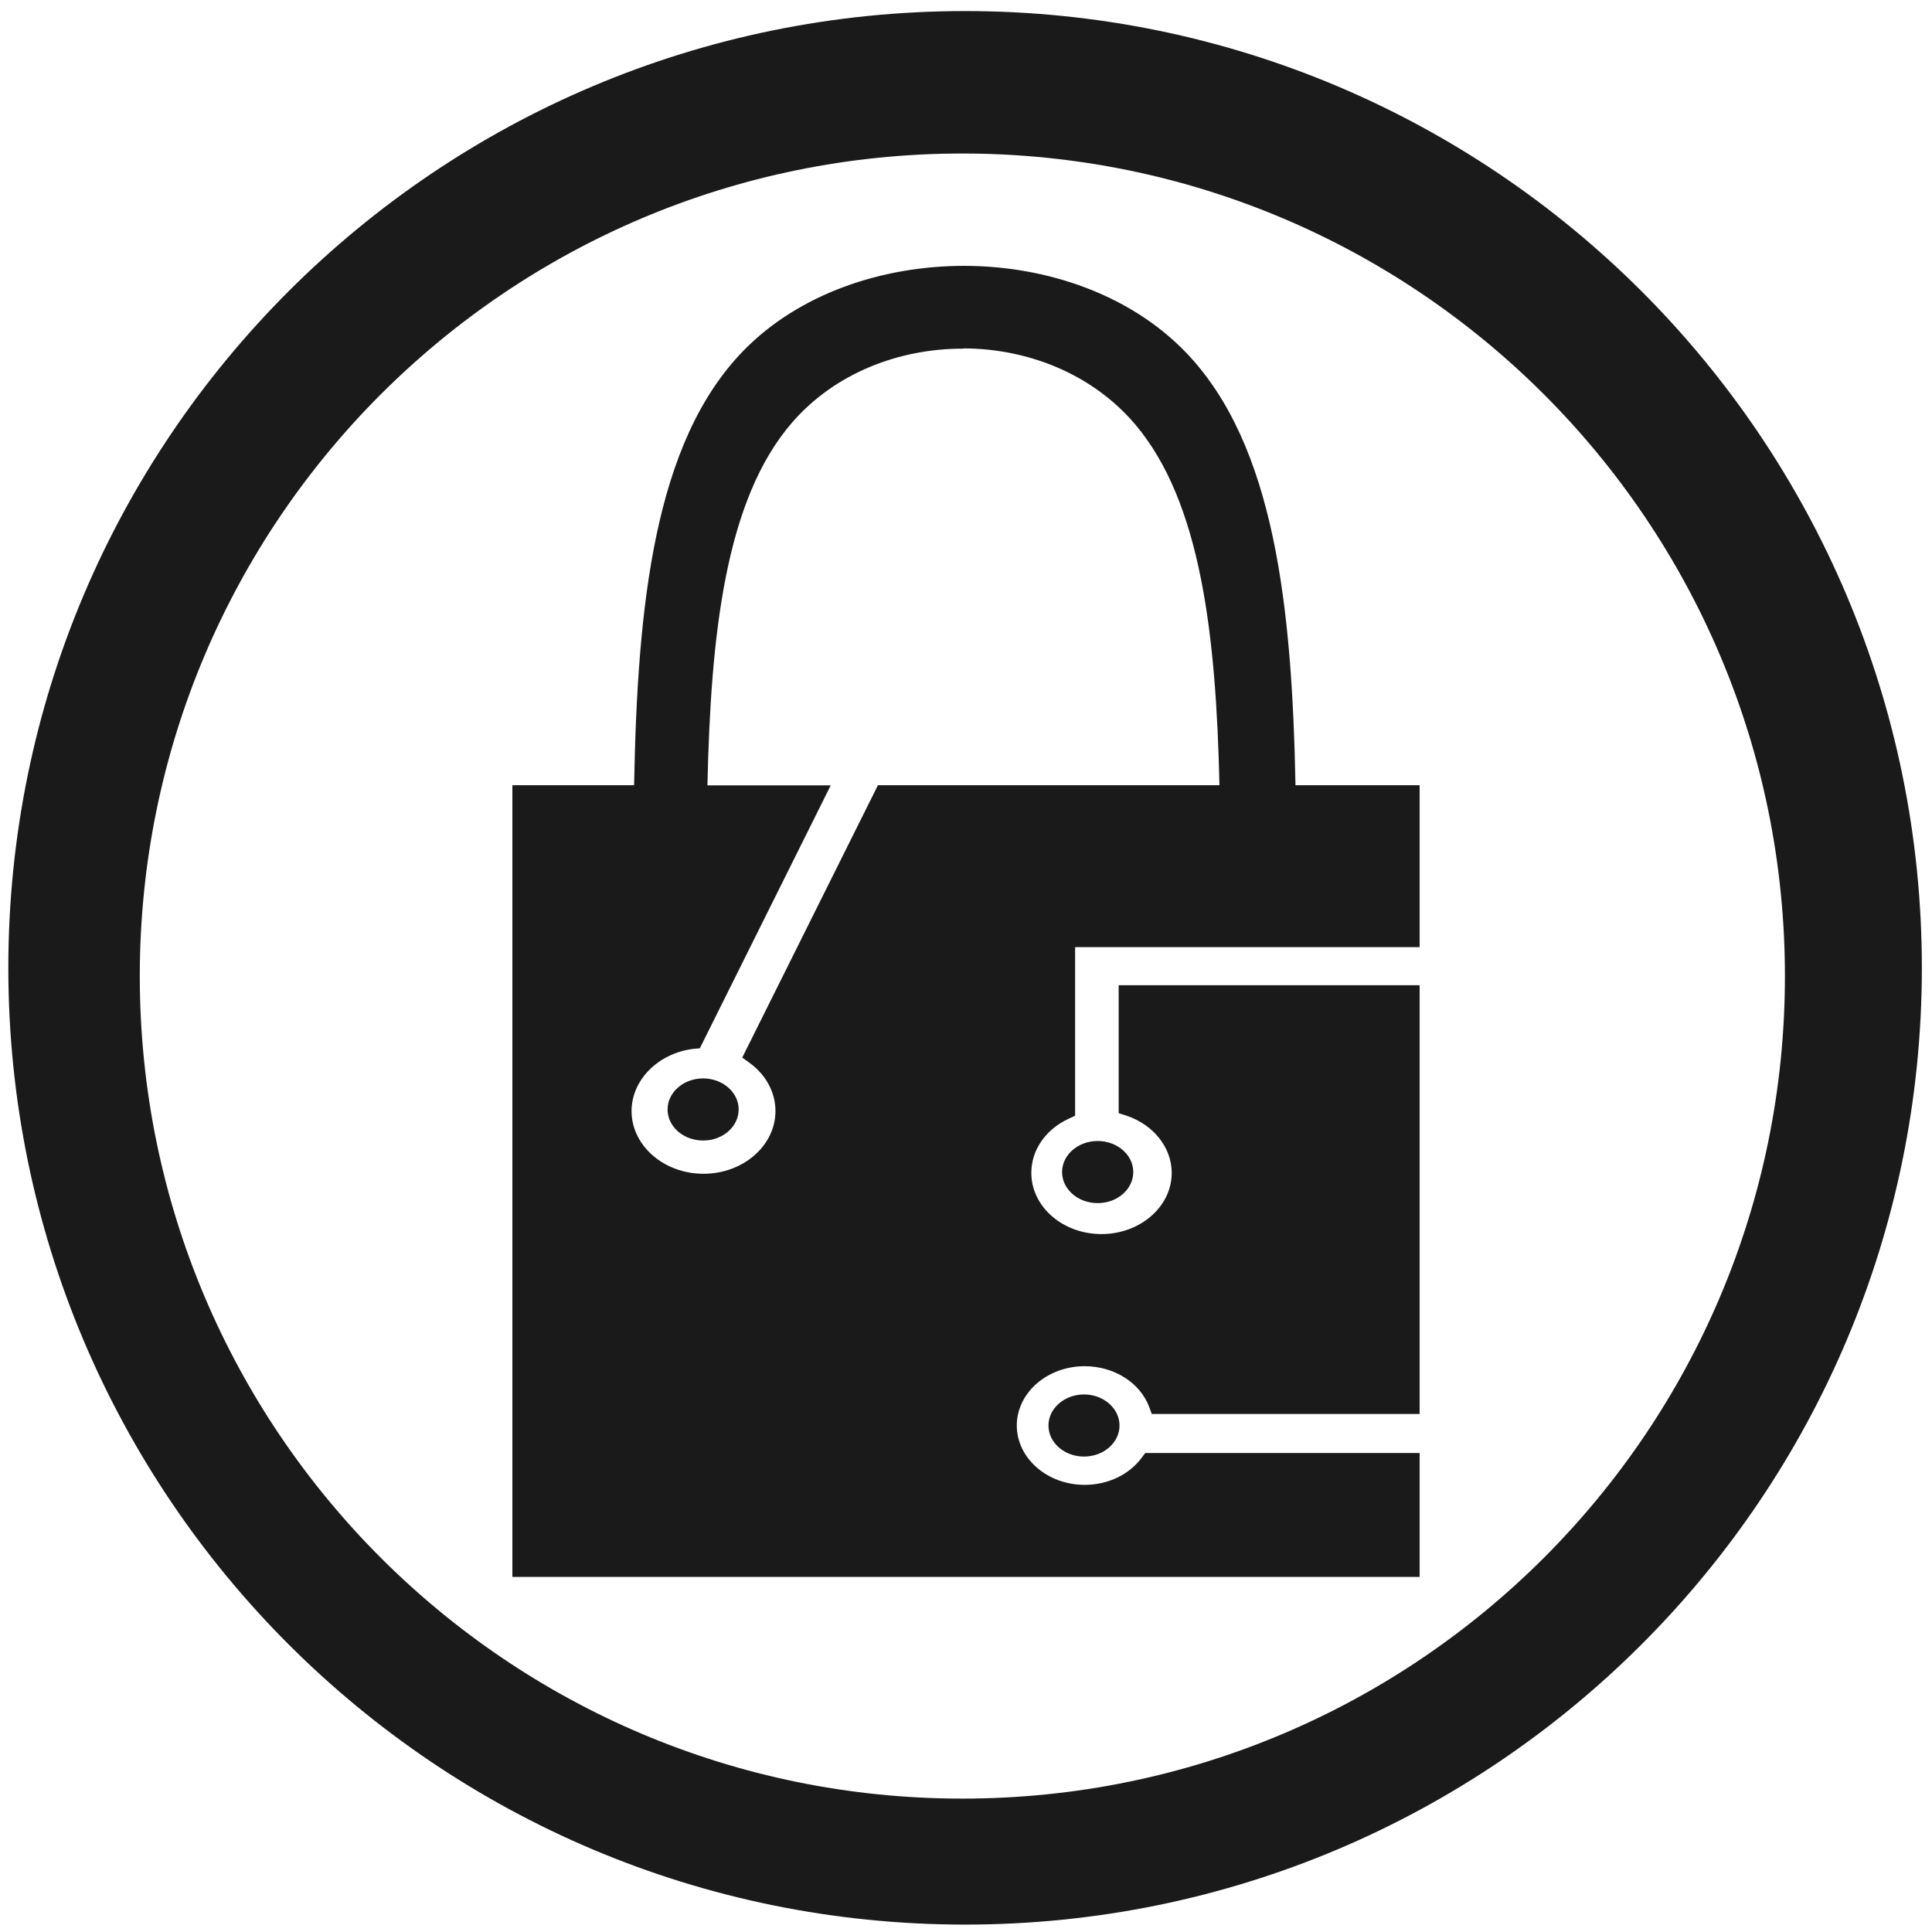
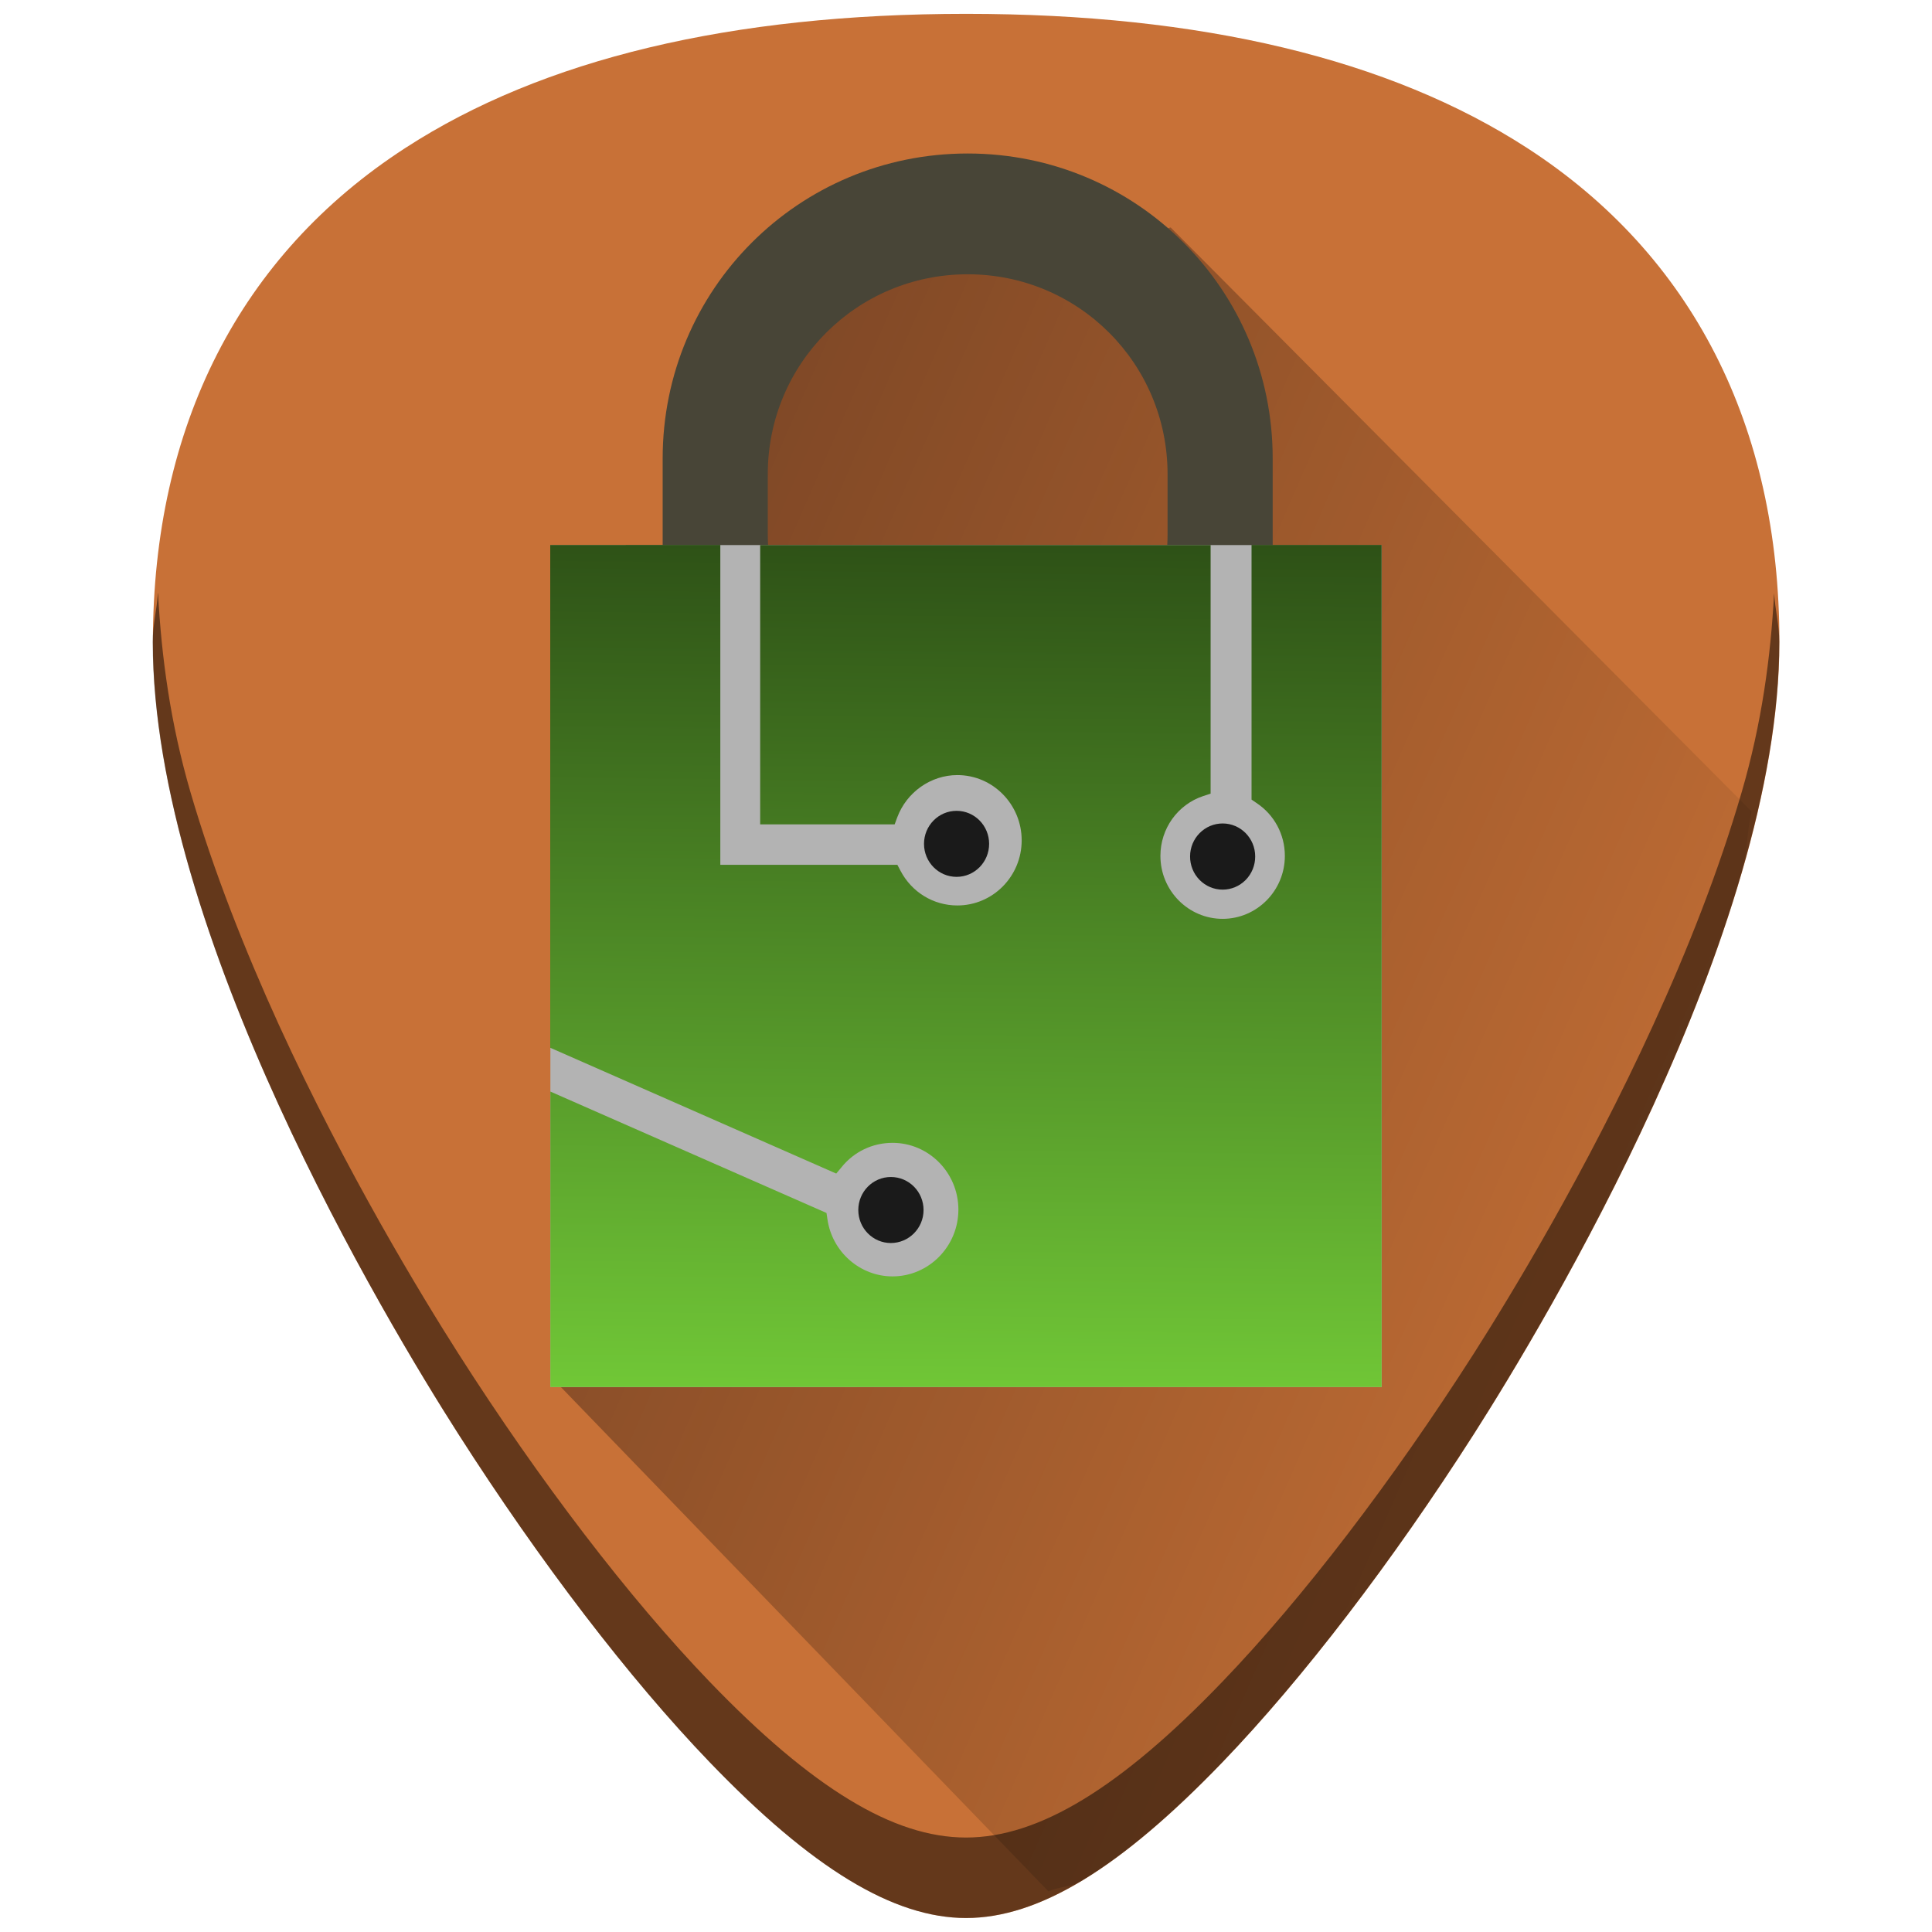
- <svg xmlns="http://www.w3.org/2000/svg" width="48" height="48" viewBox="0 0 12.7 12.7" version="1.1" id="svg829">
-   <defs id="defs823" />
+ <svg xmlns="http://www.w3.org/2000/svg" xmlns:xlink="http://www.w3.org/1999/xlink" width="48" height="48" viewBox="0 0 12.7 12.7" version="1.1" id="svg829">
+   <defs id="defs823">
+     <linearGradient id="linearGradient883">
+       <stop style="stop-color:#00000a;stop-opacity:1" offset="0" id="stop879" />
+       <stop style="stop-color:#000000;stop-opacity:0" offset="1" id="stop881" />
+     </linearGradient>
+     <linearGradient id="linearGradient850">
+       <stop style="stop-color:#2d5016;stop-opacity:1" offset="0" id="stop846" />
+       <stop style="stop-color:#71c837;stop-opacity:1" offset="1" id="stop848" />
+     </linearGradient>
+     <clipPath clipPathUnits="userSpaceOnUse" id="clipPath927">
+       <g id="use929">
+         <path style="fill:#2ca089;stroke-width:0.041" d="m -5.744,283.475 -10.956,10.956 0.303,0.303 0.773,-0.772 0.773,0.772 -0.773,0.773 1.159,1.159 0.773,-0.772 0.773,0.772 -0.773,0.773 0.386,0.386 10.956,-10.955 z m -0.608,1.214 0.773,0.773 -0.773,0.773 -0.772,-0.773 z m -1.545,1.546 0.773,0.772 -0.773,0.773 -0.773,-0.773 z m 3.477,0.386 0.773,0.773 -0.773,0.773 -0.772,-0.773 z m -5.023,1.159 0.773,0.773 -0.773,0.773 -0.773,-0.773 z m 3.478,0.387 0.773,0.772 -0.773,0.773 -0.773,-0.773 z m -5.023,1.159 0.772,0.773 -0.772,0.772 -0.773,-0.772 z m 3.477,0.386 0.773,0.773 -0.773,0.773 -0.773,-0.773 z m -5.023,1.159 0.773,0.773 -0.773,0.773 -0.773,-0.773 z m 3.478,0.387 0.772,0.773 -0.772,0.772 -0.773,-0.772 z m -5.023,1.159 0.773,0.773 -0.773,0.773 -0.772,-0.773 z m 3.478,0.386 0.773,0.773 -0.773,0.773 -0.773,-0.773 z m -1.546,1.546 0.773,0.773 -0.773,0.773 -0.772,-0.773 z" id="path970" />
+         <path style="fill:#1a1a1a;fill-opacity:1;stroke-width:0.139" d="m -9.549,285.309 a 5.407,5.407 0 0 1 5.407,5.407 5.407,5.407 0 0 1 -5.407,5.407 5.407,5.407 0 0 1 -5.407,-5.407 5.407,5.407 0 0 1 5.407,-5.407 z" id="path972" />
+       </g>
+     </clipPath>
+     <clipPath clipPathUnits="userSpaceOnUse" id="clipPath944">
+       <g id="use946" transform="translate(0,-3.9583333e-6)">
+         <g clip-path="url(#clipPath927)" id="g959">
+           <g id="g957">
+             <path style="fill:#2ca089;stroke-width:0.041" d="m -5.744,283.475 -10.956,10.956 0.303,0.303 0.773,-0.772 0.773,0.772 -0.773,0.773 1.159,1.159 0.773,-0.772 0.773,0.772 -0.773,0.773 0.386,0.386 10.956,-10.955 z m -0.608,1.214 0.773,0.773 -0.773,0.773 -0.772,-0.773 z m -1.545,1.546 0.773,0.772 -0.773,0.773 -0.773,-0.773 z m 3.477,0.386 0.773,0.773 -0.773,0.773 -0.772,-0.773 z m -5.023,1.159 0.773,0.773 -0.773,0.773 -0.773,-0.773 z m 3.478,0.387 0.773,0.772 -0.773,0.773 -0.773,-0.773 z m -5.023,1.159 0.772,0.773 -0.772,0.772 -0.773,-0.772 z m 3.477,0.386 0.773,0.773 -0.773,0.773 -0.773,-0.773 z m -5.023,1.159 0.773,0.773 -0.773,0.773 -0.773,-0.773 z m 3.478,0.387 0.772,0.773 -0.772,0.772 -0.773,-0.772 z m -5.023,1.159 0.773,0.773 -0.773,0.773 -0.772,-0.773 z m 3.478,0.386 0.773,0.773 -0.773,0.773 -0.773,-0.773 z m -1.546,1.546 0.773,0.773 -0.773,0.773 -0.772,-0.773 z" id="path953" />
+             <path style="fill:#1a1a1a;fill-opacity:1;stroke-width:0.139" d="m -9.549,285.309 a 5.407,5.407 0 0 1 5.407,5.407 5.407,5.407 0 0 1 -5.407,5.407 5.407,5.407 0 0 1 -5.407,-5.407 5.407,5.407 0 0 1 5.407,-5.407 z" id="path955" />
+           </g>
+         </g>
+       </g>
+     </clipPath>
+     <clipPath clipPathUnits="userSpaceOnUse" id="clipPath978">
+       <path style="fill:#1a1a1a;fill-opacity:1;stroke-width:0.139" d="m -9.549,285.309 a 5.407,5.407 0 0 1 5.407,5.407 5.407,5.407 0 0 1 -5.407,5.407 5.407,5.407 0 0 1 -5.407,-5.407 5.407,5.407 0 0 1 5.407,-5.407 z" id="path980" />
+     </clipPath>
+     <linearGradient xlink:href="#linearGradient850" id="linearGradient852" x1="23.653" y1="10.17" x2="23.332" y2="37.83" gradientUnits="userSpaceOnUse" gradientTransform="matrix(0.2056158,0,0,0.2056158,1.415221,285.7152)" />
+     <linearGradient xlink:href="#linearGradient883" id="linearGradient885" x1="7.45" y1="291.872" x2="10.753" y2="293.844" gradientUnits="userSpaceOnUse" gradientTransform="matrix(3.779528,0,0,3.779528,20,-1074.52)" />
+     <linearGradient xlink:href="#linearGradient883" id="linearGradient1031" gradientUnits="userSpaceOnUse" x1="2.565" y1="287.064" x2="12.575" y2="291.447" />
+   </defs>
  <g id="layer1" transform="translate(0,-284.3)">
-     <path style="fill:#1a1a1a;fill-opacity:1;stroke-width:0.525" d="M 23.979 0.275 A 23.771 23.771 0 0 0 0.207 24.047 A 23.771 23.771 0 0 0 23.979 47.816 A 23.771 23.771 0 0 0 47.748 24.047 A 23.771 23.771 0 0 0 23.979 0.275 z M 23.91 3.814 A 20.436 20.436 0 0 1 44.346 24.25 A 20.436 20.436 0 0 1 23.91 44.686 A 20.436 20.436 0 0 1 3.473 24.25 A 20.436 20.436 0 0 1 23.91 3.814 z M 23.971 6.605 C 21.908 6.602 19.846 7.303 18.471 8.713 C 16.257 10.983 15.838 15.016 15.754 19.508 L 12.73 19.508 L 12.73 39.178 L 35.27 39.178 L 35.27 36.1 L 28.453 36.1 L 28.365 36.217 C 28.053 36.639 27.523 36.891 26.949 36.891 C 26.018 36.891 25.262 36.228 25.262 35.416 C 25.262 34.604 26.018 33.943 26.949 33.943 C 27.678 33.943 28.322 34.35 28.551 34.953 L 28.615 35.129 L 35.27 35.129 L 35.27 24.477 L 27.793 24.477 L 27.793 27.656 L 27.982 27.717 C 28.657 27.94 29.111 28.511 29.111 29.139 C 29.111 29.98 28.327 30.66 27.365 30.66 C 26.403 30.66 25.623 29.98 25.623 29.139 C 25.623 28.573 25.979 28.057 26.555 27.793 L 26.711 27.719 L 26.711 23.531 L 35.27 23.531 L 35.27 19.508 L 32.186 19.508 C 32.099 15.096 31.675 11.062 29.471 8.764 C 28.096 7.331 26.033 6.611 23.971 6.605 z M 23.938 8.656 C 25.536 8.66 27.134 9.287 28.199 10.539 C 29.846 12.475 30.213 15.817 30.297 19.508 L 21.812 19.508 L 18.441 26.275 L 18.611 26.398 C 19.026 26.694 19.266 27.135 19.266 27.604 C 19.266 28.462 18.464 29.162 17.479 29.162 C 16.494 29.162 15.691 28.462 15.691 27.604 C 15.691 26.833 16.351 26.167 17.225 26.059 L 17.387 26.045 L 20.639 19.512 L 17.576 19.512 C 17.659 15.755 18.021 12.415 19.676 10.502 C 20.741 9.27 22.339 8.657 23.938 8.662 L 23.938 8.656 z M 17.469 26.793 C 16.98 26.793 16.586 27.139 16.586 27.564 C 16.586 27.991 16.98 28.336 17.469 28.336 C 17.956 28.336 18.352 27.991 18.352 27.564 C 18.352 27.14 17.956 26.793 17.469 26.793 z M 27.27 28.348 A 0.884 0.772 0 0 0 26.387 29.119 A 0.884 0.772 0 0 0 27.27 29.891 A 0.884 0.772 0 0 0 28.156 29.119 A 0.884 0.772 0 0 0 27.27 28.348 z M 26.932 34.645 A 0.884 0.771 0 0 0 26.049 35.416 A 0.884 0.771 0 0 0 26.932 36.188 A 0.884 0.771 0 0 0 27.814 35.416 A 0.884 0.771 0 0 0 26.932 34.645 z " transform="matrix(0.2645833,0,0,0.2645833,0,284.3)" id="path834" />
+     <g id="g1042">
+       <path id="path851" d="m 6.351,284.391 c -1.543,0 -2.784,0.296 -3.687,0.882 -1.085,0.703 -1.659,1.826 -1.659,3.247 0,1.912 1.536,4.468 2.007,5.205 0.538,0.842 1.125,1.609 1.653,2.158 0.673,0.7 1.209,1.025 1.686,1.025 0.478,0 1.013,-0.326 1.686,-1.025 0.528,-0.549 1.115,-1.316 1.653,-2.158 0.471,-0.738 2.007,-3.293 2.007,-5.205 2.4e-5,-1.421 -0.573,-2.544 -1.658,-3.247 -0.903,-0.585 -2.144,-0.882 -3.687,-0.882 z" style="fill:#c87137;stroke-width:0.024" />
+       <path id="path1003" d="m 6.892,296.733 c 0.078,-0.035 0.146,-0.024 0.228,-0.074 0.278,-0.169 0.58,-0.425 0.916,-0.775 0.528,-0.549 1.115,-1.316 1.653,-2.158 0.235,-0.369 0.737,-1.192 1.18,-2.162 0.221,-0.485 0.428,-1.007 0.579,-1.527 0.04,-0.138 0.034,-0.266 0.066,-0.403 l -3.819,-3.839 -0.398,0.125 -1.345,-0.1 -0.996,0.498 -0.199,1.395 -1.096,5.678 z" style="fill:url(#linearGradient1031);fill-opacity:1;stroke:none;stroke-width:0.265px;stroke-linecap:butt;stroke-linejoin:miter;stroke-opacity:1;opacity:0.45" />
+       <path id="rect979" d="m 6.361,285.309 c -1.111,0 -2.005,0.894 -2.005,2.005 v 0.597 c 0,1.111 0.894,2.005 2.005,2.005 1.111,0 2.005,-0.894 2.005,-2.005 v -0.597 c 0,-1.111 -0.894,-2.005 -2.005,-2.005 z m 0,0.794 c 0.728,0 1.314,0.586 1.314,1.314 v 0.392 c 0,0.728 -0.586,1.314 -1.314,1.314 -0.728,0 -1.314,-0.586 -1.314,-1.314 v -0.392 c 0,-0.728 0.586,-1.314 1.314,-1.314 z" style="opacity:1;fill:#484537;fill-opacity:1;stroke:none;stroke-width:0.265;stroke-miterlimit:4;stroke-dasharray:none;stroke-opacity:0" />
+       <rect y="287.883" x="3.618" height="5.535" width="5.465" id="rect921" style="opacity:1;fill:#b3b3b3;fill-opacity:1;stroke:none;stroke-width:0.242;stroke-miterlimit:4;stroke-dasharray:none;stroke-opacity:0" />
+       <path id="path840" d="m 4.735,287.882 -1.118,4.1e-4 v 3.305 l 1.88,0.827 0.035,-0.042 c 0.082,-0.102 0.204,-0.16 0.335,-0.16 0.239,0 0.433,0.197 0.433,0.439 0,0.242 -0.195,0.439 -0.433,0.439 -0.214,0 -0.398,-0.162 -0.428,-0.377 l -0.006,-0.04 -1.815,-0.798 v 1.942 H 9.082 V 287.882 H 8.227 v 1.674 l 0.032,0.022 c 0.117,0.077 0.187,0.207 0.187,0.348 0,0.229 -0.184,0.414 -0.409,0.414 -0.225,0 -0.409,-0.185 -0.409,-0.414 0,-0.179 0.113,-0.337 0.281,-0.393 l 0.049,-0.016 v -1.634 H 4.997 v 1.836 H 5.881 l 0.017,-0.046 c 0.062,-0.166 0.221,-0.278 0.395,-0.278 0.234,0 0.423,0.193 0.423,0.429 0,0.236 -0.189,0.428 -0.423,0.428 -0.157,0 -0.3,-0.087 -0.374,-0.229 l -0.02,-0.038 h -1.164 z" style="fill:url(#linearGradient852);fill-opacity:1;stroke-width:0.108" />
+       <path id="path838" d="m 6.288,289.63 a 0.214,0.217 0 0 0 -0.214,0.217 0.214,0.217 0 0 0 0.214,0.217 0.214,0.217 0 0 0 0.214,-0.217 0.214,0.217 0 0 0 -0.214,-0.217 z" style="fill:#1a1a1a;fill-opacity:1;stroke-width:0.108" />
+       <path id="path836" d="m 8.037,289.713 a 0.214,0.217 0 0 0 -0.214,0.217 0.214,0.217 0 0 0 0.214,0.218 0.214,0.217 0 0 0 0.214,-0.218 0.214,0.217 0 0 0 -0.214,-0.217 z" style="fill:#1a1a1a;fill-opacity:1;stroke-width:0.108" />
+       <path id="path862" d="m 5.856,292.037 c -0.118,0 -0.214,0.097 -0.214,0.217 5e-7,0.12 0.096,0.217 0.214,0.217 0.118,0 0.215,-0.097 0.215,-0.217 0,-0.12 -0.096,-0.217 -0.215,-0.217 z" style="fill:#1a1a1a;fill-opacity:1;stroke-width:0.108" />
+       <path id="path879" d="m 1.038,288.199 c -0.007,0.109 -0.034,0.208 -0.034,0.321 0,1.912 1.537,4.468 2.008,5.205 0.538,0.842 1.124,1.609 1.652,2.158 0.673,0.7 1.209,1.025 1.686,1.025 0.478,0 1.013,-0.326 1.686,-1.025 0.528,-0.549 1.115,-1.316 1.653,-2.158 0.471,-0.738 2.007,-3.293 2.007,-5.205 2e-6,-0.113 -0.027,-0.212 -0.034,-0.321 -0.022,0.421 -0.082,0.859 -0.213,1.308 -0.151,0.52 -0.358,1.042 -0.58,1.527 -0.443,0.97 -0.945,1.793 -1.18,2.162 -0.538,0.842 -1.125,1.609 -1.653,2.158 -0.336,0.35 -0.638,0.606 -0.916,0.775 -0.278,0.169 -0.531,0.25 -0.77,0.25 -0.239,0 -0.492,-0.081 -0.769,-0.25 -0.278,-0.169 -0.58,-0.425 -0.917,-0.775 -0.528,-0.549 -1.115,-1.316 -1.652,-2.158 -0.235,-0.369 -0.737,-1.192 -1.18,-2.162 -0.221,-0.485 -0.428,-1.007 -0.58,-1.527 -0.131,-0.449 -0.191,-0.887 -0.213,-1.308 z" style="opacity:0.5;fill:#000000;stroke-width:0.024" />
+     </g>
  </g>
</svg>
